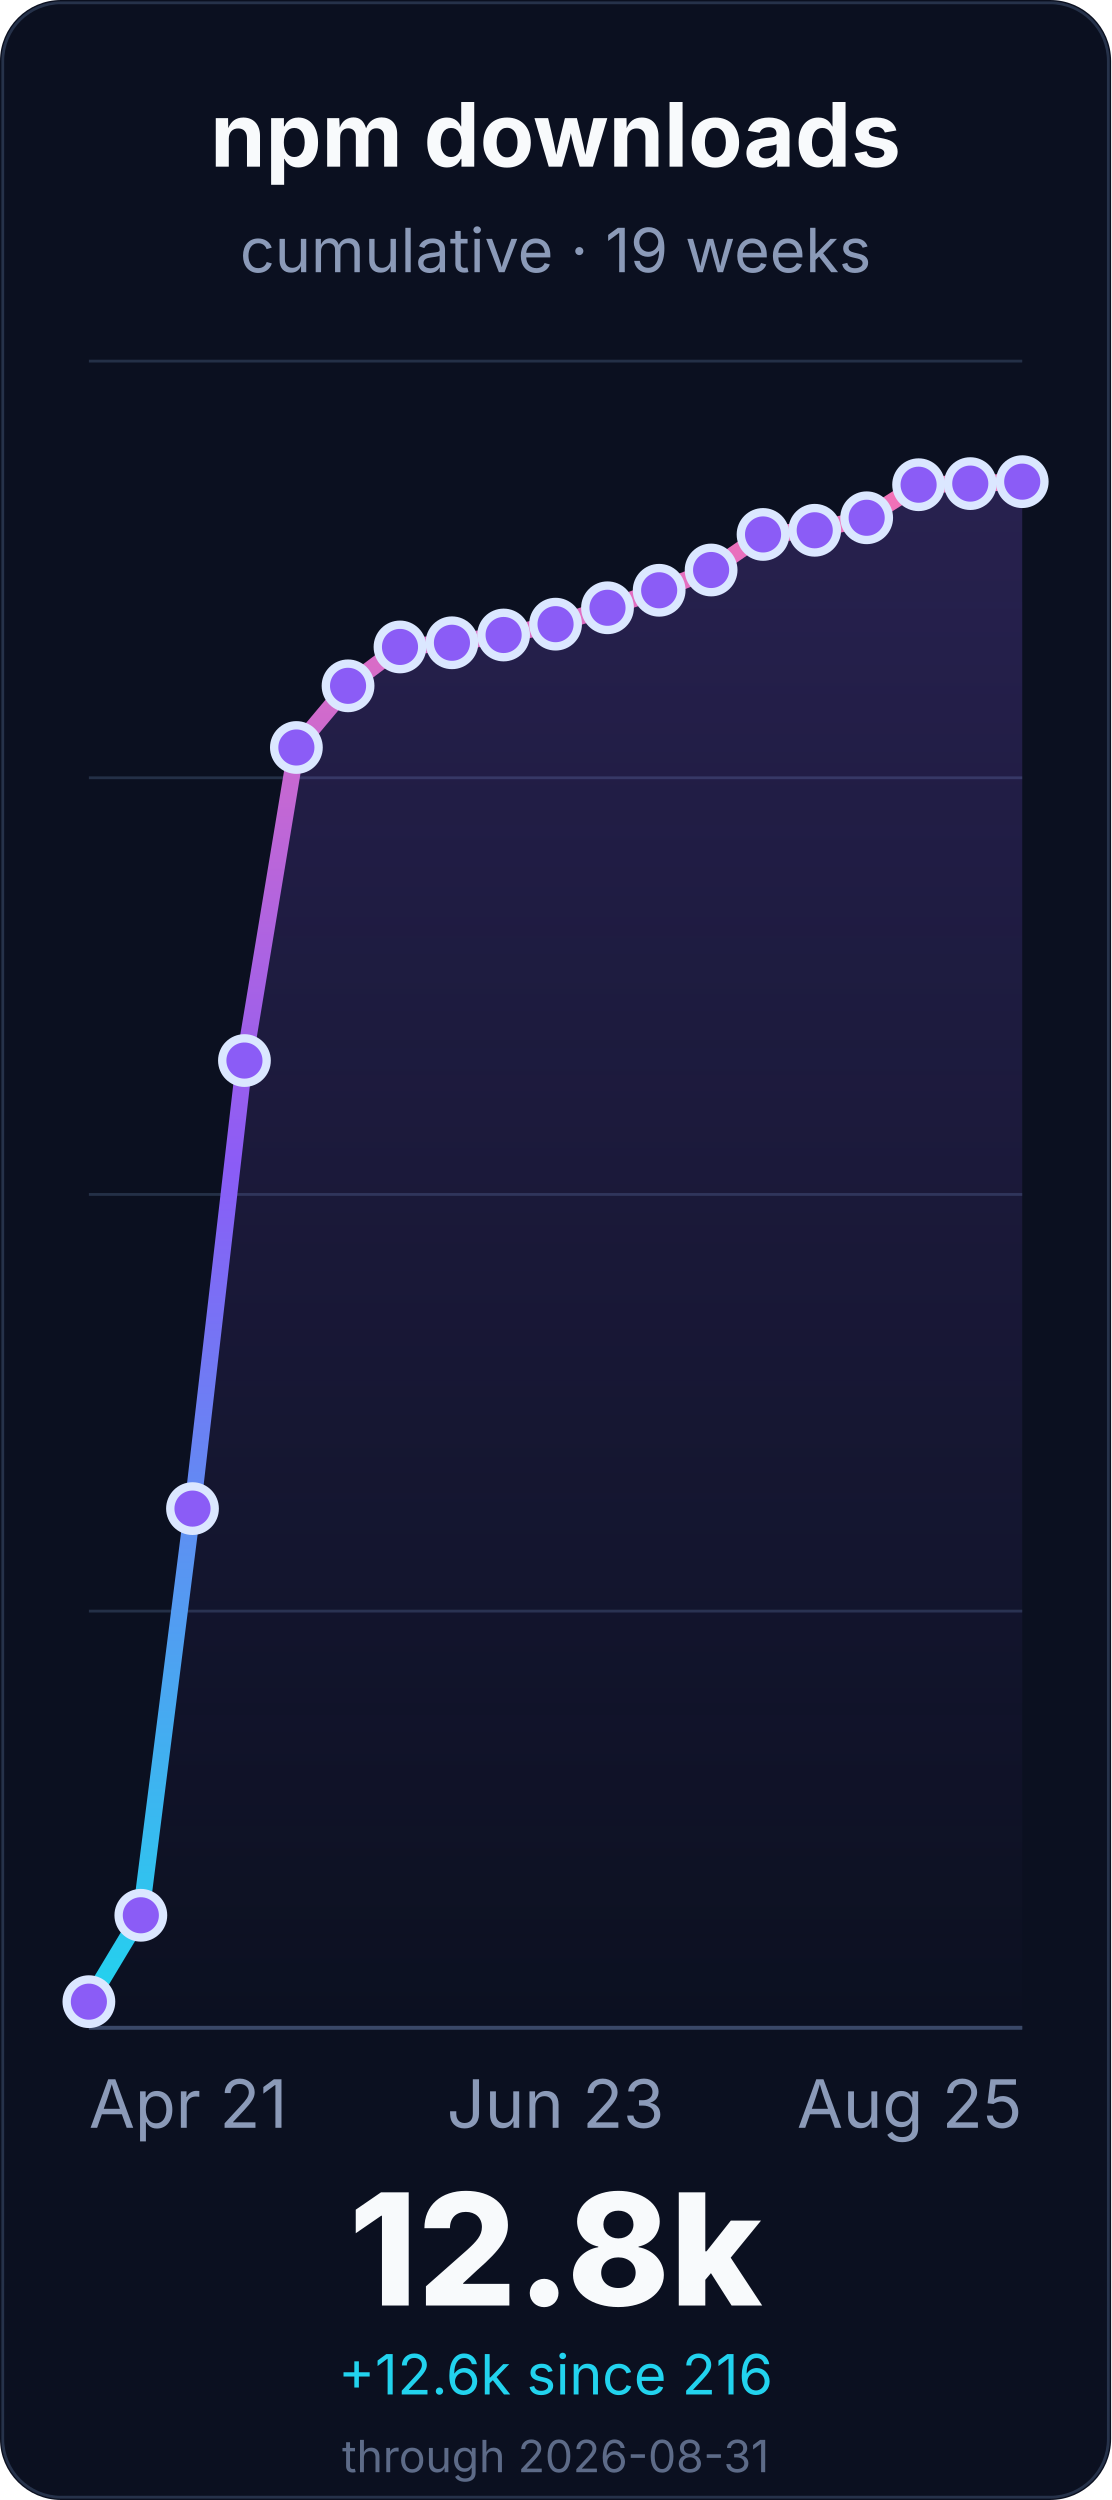
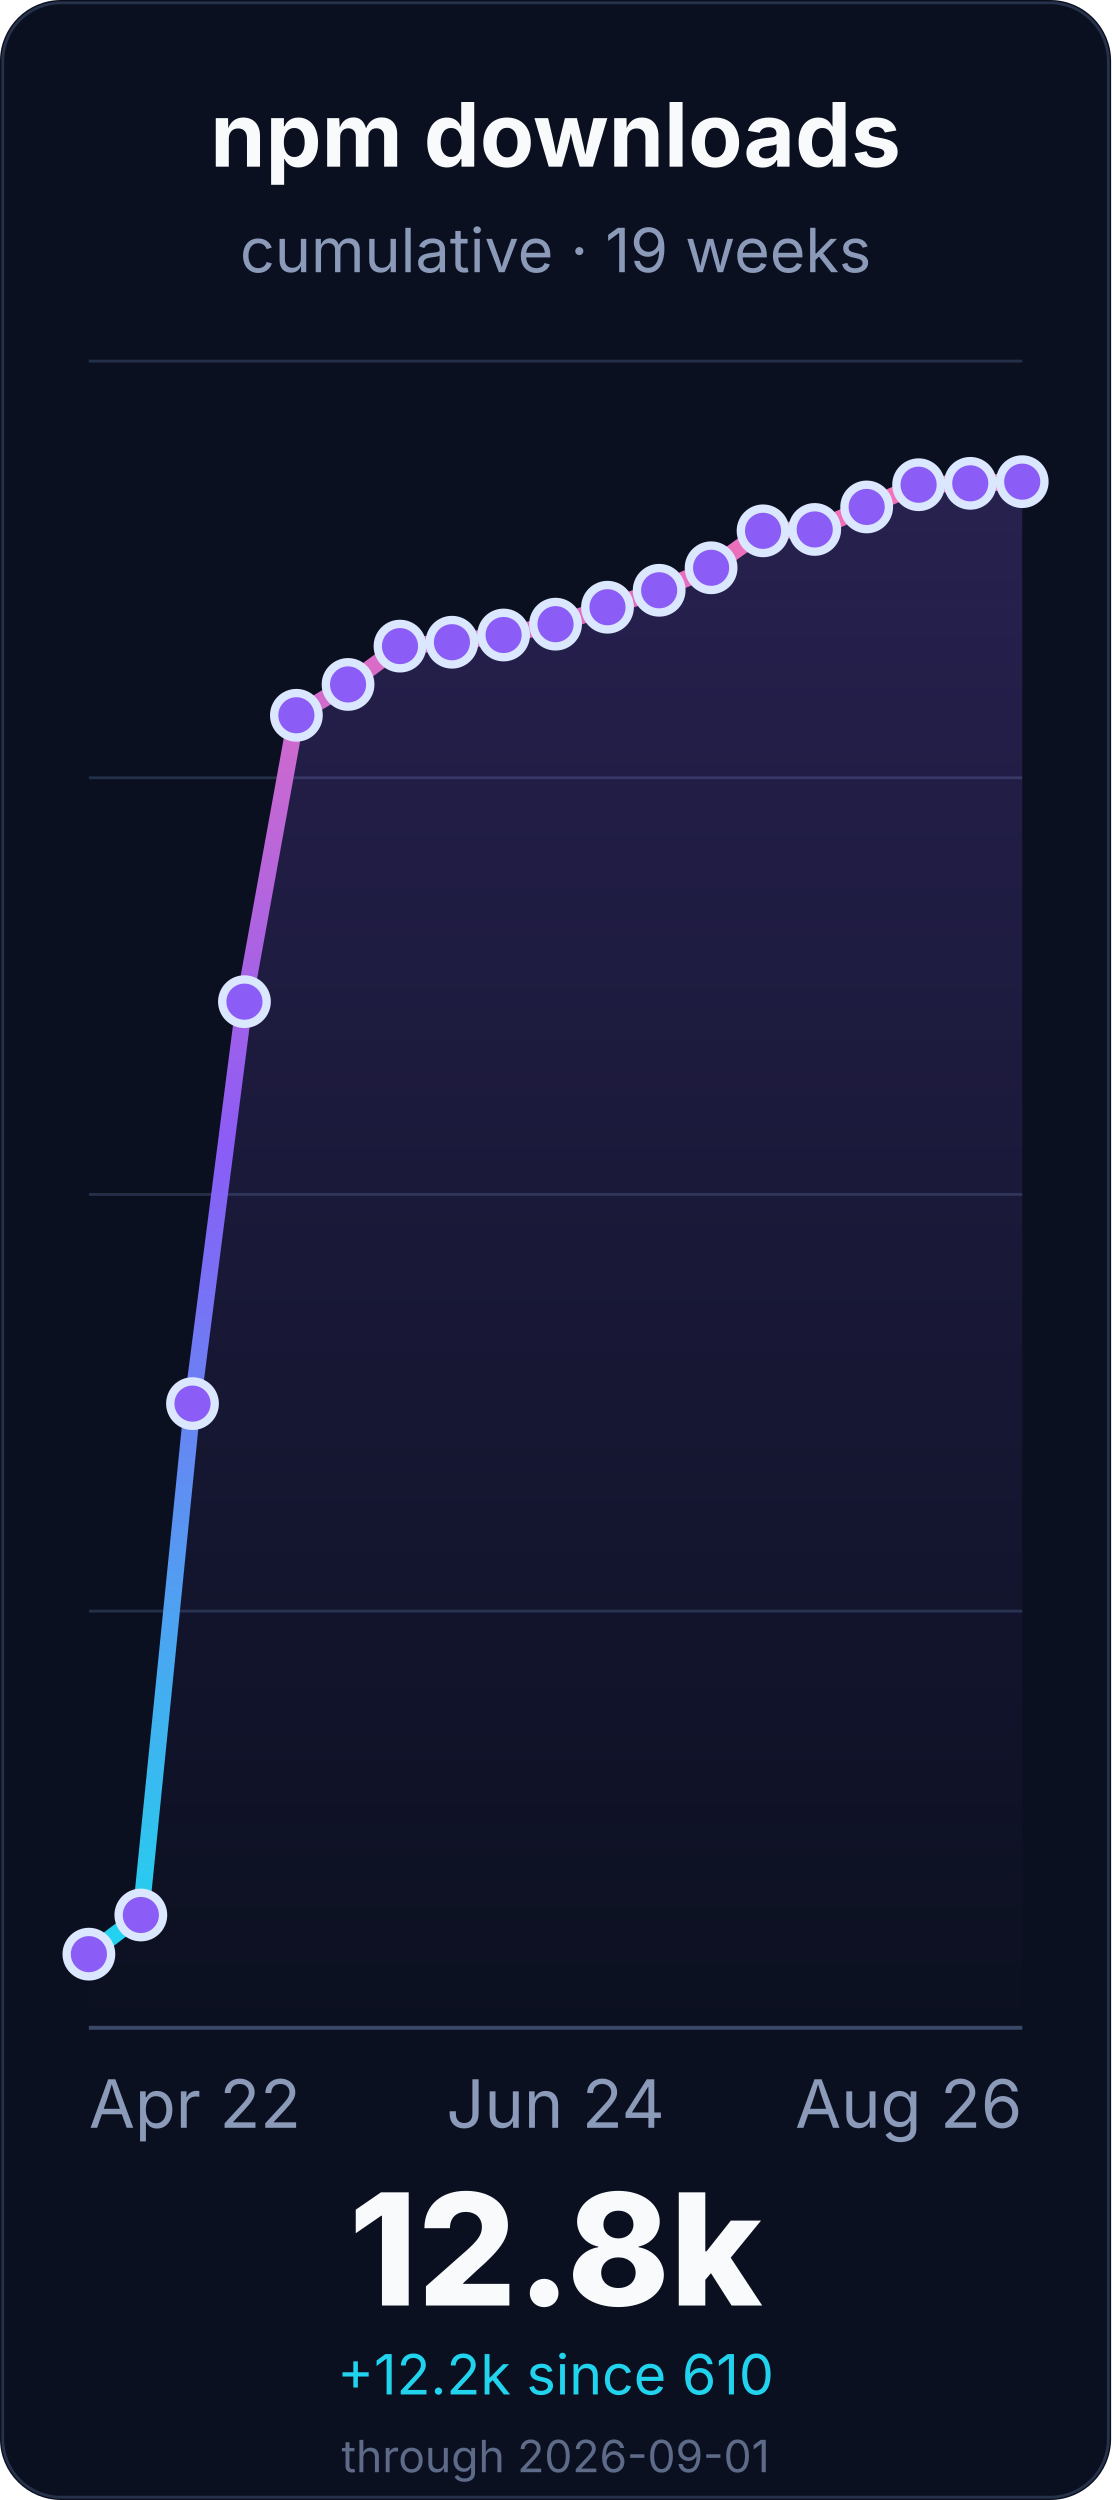
<svg xmlns="http://www.w3.org/2000/svg" width="400" height="900" viewBox="0 0 400 900" role="img" aria-labelledby="title desc">
  <defs>
    <linearGradient id="line" x1="0" x2="0" y1="1" y2="0">
      <stop offset="0%" stop-color="#22d3ee" />
      <stop offset="55%" stop-color="#8b5cf6" />
      <stop offset="100%" stop-color="#f472b6" />
    </linearGradient>
    <linearGradient id="fill" x1="0" x2="0" y1="0" y2="1">
      <stop offset="0%" stop-color="#8b5cf6" stop-opacity="0.22" />
      <stop offset="100%" stop-color="#8b5cf6" stop-opacity="0" />
    </linearGradient>
  </defs>
  <rect width="400" height="900" rx="22" fill="#0b1020" />
  <rect x="1" y="1" width="398" height="898" rx="21" fill="none" stroke="#26324a" />
  <g font-family="Inter, ui-sans-serif, system-ui, -apple-system, BlinkMacSystemFont, Segoe UI, sans-serif">
    <text x="200.0" y="60" font-size="32" font-weight="700" fill="#f8fafc" text-anchor="middle">npm downloads</text>
    <text x="200.0" y="98" font-size="22" fill="#8b9ab8" text-anchor="middle">cumulative · 19 weeks</text>
    <line x1="32" y1="730.0" x2="368" y2="730.0" stroke="#243047" stroke-width="1" />
    <line x1="32" y1="580.0" x2="368" y2="580.0" stroke="#243047" stroke-width="1" />
    <line x1="32" y1="430.0" x2="368" y2="430.0" stroke="#243047" stroke-width="1" />
    <line x1="32" y1="280.0" x2="368" y2="280.0" stroke="#243047" stroke-width="1" />
    <line x1="32" y1="130.0" x2="368" y2="130.0" stroke="#243047" stroke-width="1" />
    <line x1="32" y1="730.0" x2="368" y2="730.0" stroke="#3a4867" stroke-width="1.4" />
-     <path d="M 32.0 720.6 L 50.7 689.5 L 69.3 543.1 L 88.0 381.8 L 106.7 269.1 L 125.3 246.9 L 144.0 232.9 L 162.7 231.4 L 181.3 228.6 L 200.0 224.7 L 218.7 218.8 L 237.3 212.5 L 256.0 205.2 L 274.7 192.4 L 293.3 190.9 L 312.0 186.4 L 330.7 174.5 L 349.3 174.1 L 368.0 173.4 L 368.0 730.0 L 32.0 730.0 Z" fill="url(#fill)" />
-     <path d="M 32.0 720.6 L 50.7 689.5 L 69.3 543.1 L 88.0 381.8 L 106.7 269.1 L 125.3 246.9 L 144.0 232.9 L 162.7 231.4 L 181.3 228.6 L 200.0 224.7 L 218.7 218.8 L 237.3 212.5 L 256.0 205.2 L 274.7 192.4 L 293.3 190.9 L 312.0 186.4 L 330.7 174.5 L 349.3 174.1 L 368.0 173.4" fill="none" stroke="url(#line)" stroke-width="6" stroke-linecap="round" stroke-linejoin="round" />
-     <circle cx="32.0" cy="720.6" r="8" fill="#8b5cf6" stroke="#dbe7ff" stroke-width="3" />
-     <circle cx="50.7" cy="689.5" r="8" fill="#8b5cf6" stroke="#dbe7ff" stroke-width="3" />
-     <circle cx="69.3" cy="543.1" r="8" fill="#8b5cf6" stroke="#dbe7ff" stroke-width="3" />
-     <circle cx="88.0" cy="381.8" r="8" fill="#8b5cf6" stroke="#dbe7ff" stroke-width="3" />
-     <circle cx="106.7" cy="269.1" r="8" fill="#8b5cf6" stroke="#dbe7ff" stroke-width="3" />
-     <circle cx="125.3" cy="246.9" r="8" fill="#8b5cf6" stroke="#dbe7ff" stroke-width="3" />
-     <circle cx="144.0" cy="232.9" r="8" fill="#8b5cf6" stroke="#dbe7ff" stroke-width="3" />
-     <circle cx="162.7" cy="231.4" r="8" fill="#8b5cf6" stroke="#dbe7ff" stroke-width="3" />
+     <path d="M 32.0 703.5 L 50.7 689.4 L 69.3 505.3 L 88.0 360.6 L 106.7 257.5 L 125.3 246.4 L 144.0 232.6 L 162.7 231.2 L 181.3 228.6 L 200.0 224.7 L 218.7 218.6 L 237.3 212.5 L 256.0 204.4 L 274.7 191.1 L 293.3 190.6 L 312.0 182.5 L 330.7 174.5 L 349.3 174.0 L 368.0 173.4 L 368.0 730.0 L 32.0 730.0 Z" fill="url(#fill)" />
+     <path d="M 32.0 703.5 L 50.7 689.4 L 69.3 505.3 L 88.0 360.6 L 106.7 257.5 L 125.3 246.4 L 144.0 232.6 L 162.7 231.2 L 181.3 228.6 L 200.0 224.7 L 218.7 218.6 L 237.3 212.5 L 256.0 204.4 L 274.7 191.1 L 293.3 190.6 L 312.0 182.5 L 330.7 174.5 L 349.3 174.0 L 368.0 173.4" fill="none" stroke="url(#line)" stroke-width="6" stroke-linecap="round" stroke-linejoin="round" />
+     <circle cx="32.0" cy="703.5" r="8" fill="#8b5cf6" stroke="#dbe7ff" stroke-width="3" />
+     <circle cx="50.7" cy="689.4" r="8" fill="#8b5cf6" stroke="#dbe7ff" stroke-width="3" />
+     <circle cx="69.3" cy="505.3" r="8" fill="#8b5cf6" stroke="#dbe7ff" stroke-width="3" />
+     <circle cx="88.0" cy="360.6" r="8" fill="#8b5cf6" stroke="#dbe7ff" stroke-width="3" />
+     <circle cx="106.7" cy="257.5" r="8" fill="#8b5cf6" stroke="#dbe7ff" stroke-width="3" />
+     <circle cx="125.3" cy="246.4" r="8" fill="#8b5cf6" stroke="#dbe7ff" stroke-width="3" />
+     <circle cx="144.0" cy="232.6" r="8" fill="#8b5cf6" stroke="#dbe7ff" stroke-width="3" />
+     <circle cx="162.7" cy="231.2" r="8" fill="#8b5cf6" stroke="#dbe7ff" stroke-width="3" />
    <circle cx="181.3" cy="228.6" r="8" fill="#8b5cf6" stroke="#dbe7ff" stroke-width="3" />
    <circle cx="200.0" cy="224.7" r="8" fill="#8b5cf6" stroke="#dbe7ff" stroke-width="3" />
-     <circle cx="218.7" cy="218.8" r="8" fill="#8b5cf6" stroke="#dbe7ff" stroke-width="3" />
+     <circle cx="218.7" cy="218.6" r="8" fill="#8b5cf6" stroke="#dbe7ff" stroke-width="3" />
    <circle cx="237.3" cy="212.5" r="8" fill="#8b5cf6" stroke="#dbe7ff" stroke-width="3" />
-     <circle cx="256.0" cy="205.2" r="8" fill="#8b5cf6" stroke="#dbe7ff" stroke-width="3" />
-     <circle cx="274.7" cy="192.4" r="8" fill="#8b5cf6" stroke="#dbe7ff" stroke-width="3" />
-     <circle cx="293.3" cy="190.9" r="8" fill="#8b5cf6" stroke="#dbe7ff" stroke-width="3" />
-     <circle cx="312.0" cy="186.4" r="8" fill="#8b5cf6" stroke="#dbe7ff" stroke-width="3" />
+     <circle cx="256.0" cy="204.4" r="8" fill="#8b5cf6" stroke="#dbe7ff" stroke-width="3" />
+     <circle cx="274.7" cy="191.1" r="8" fill="#8b5cf6" stroke="#dbe7ff" stroke-width="3" />
+     <circle cx="293.3" cy="190.6" r="8" fill="#8b5cf6" stroke="#dbe7ff" stroke-width="3" />
+     <circle cx="312.0" cy="182.5" r="8" fill="#8b5cf6" stroke="#dbe7ff" stroke-width="3" />
    <circle cx="330.7" cy="174.5" r="8" fill="#8b5cf6" stroke="#dbe7ff" stroke-width="3" />
-     <circle cx="349.3" cy="174.1" r="8" fill="#8b5cf6" stroke="#dbe7ff" stroke-width="3" />
+     <circle cx="349.3" cy="174.0" r="8" fill="#8b5cf6" stroke="#dbe7ff" stroke-width="3" />
    <circle cx="368.0" cy="173.4" r="8" fill="#8b5cf6" stroke="#dbe7ff" stroke-width="3" />
-     <text x="32.0" y="766" font-size="24" fill="#8b9ab8" text-anchor="start">Apr 21</text>
-     <text x="200.0" y="766" font-size="24" fill="#8b9ab8" text-anchor="middle">Jun 23</text>
-     <text x="368.0" y="766" font-size="24" fill="#8b9ab8" text-anchor="end">Aug 25</text>
+     <text x="32.0" y="766" font-size="24" fill="#8b9ab8" text-anchor="start">Apr 22</text>
+     <text x="200.0" y="766" font-size="24" fill="#8b9ab8" text-anchor="middle">Jun 24</text>
+     <text x="368.0" y="766" font-size="24" fill="#8b9ab8" text-anchor="end">Aug 26</text>
    <text x="200.0" y="830" font-size="56" font-weight="800" fill="#f8fafc" text-anchor="middle">12.8k</text>
-     <text x="200.0" y="862" font-size="20" fill="#22d3ee" text-anchor="middle">+12.6k since 216</text>
-     <text x="200.0" y="890" font-size="16" fill="#5d6b88" text-anchor="middle">through 2026-08-31</text>
+     <text x="200.0" y="862" font-size="20" fill="#22d3ee" text-anchor="middle">+12.2k since 610</text>
+     <text x="200.0" y="890" font-size="16" fill="#5d6b88" text-anchor="middle">through 2026-09-01</text>
  </g>
</svg>
